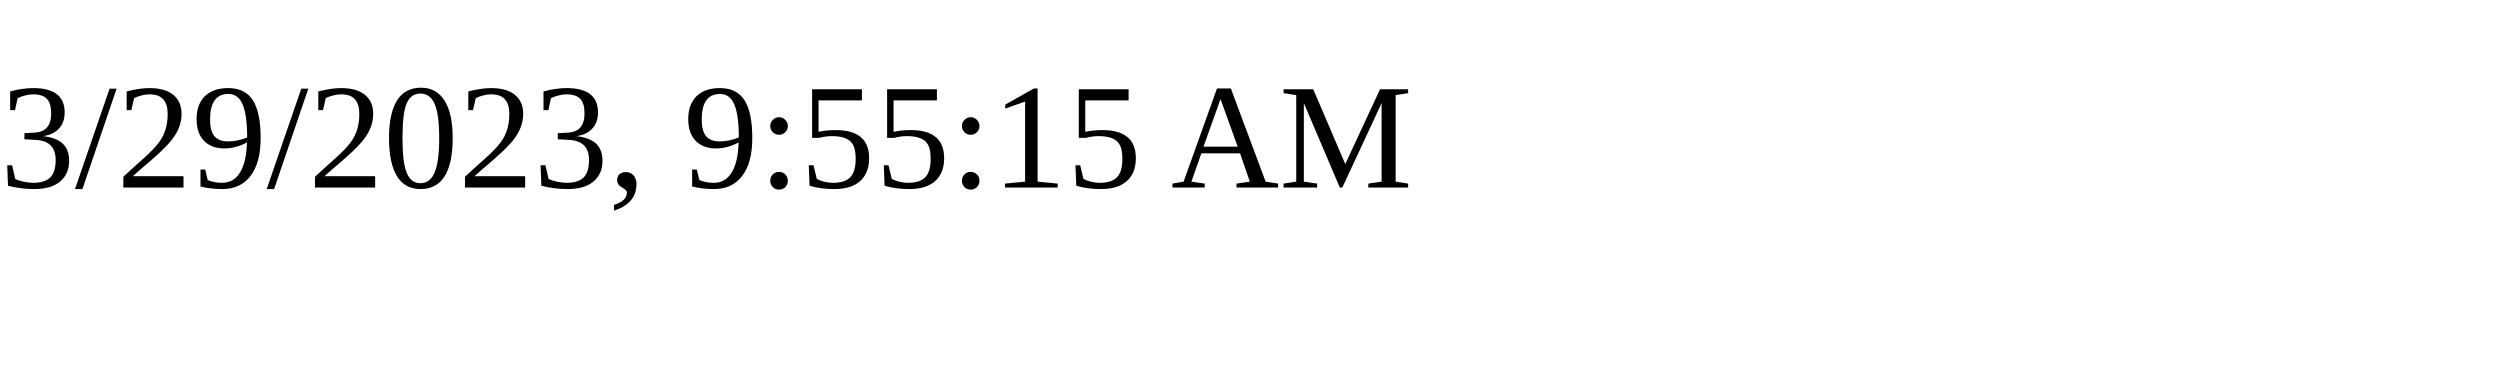
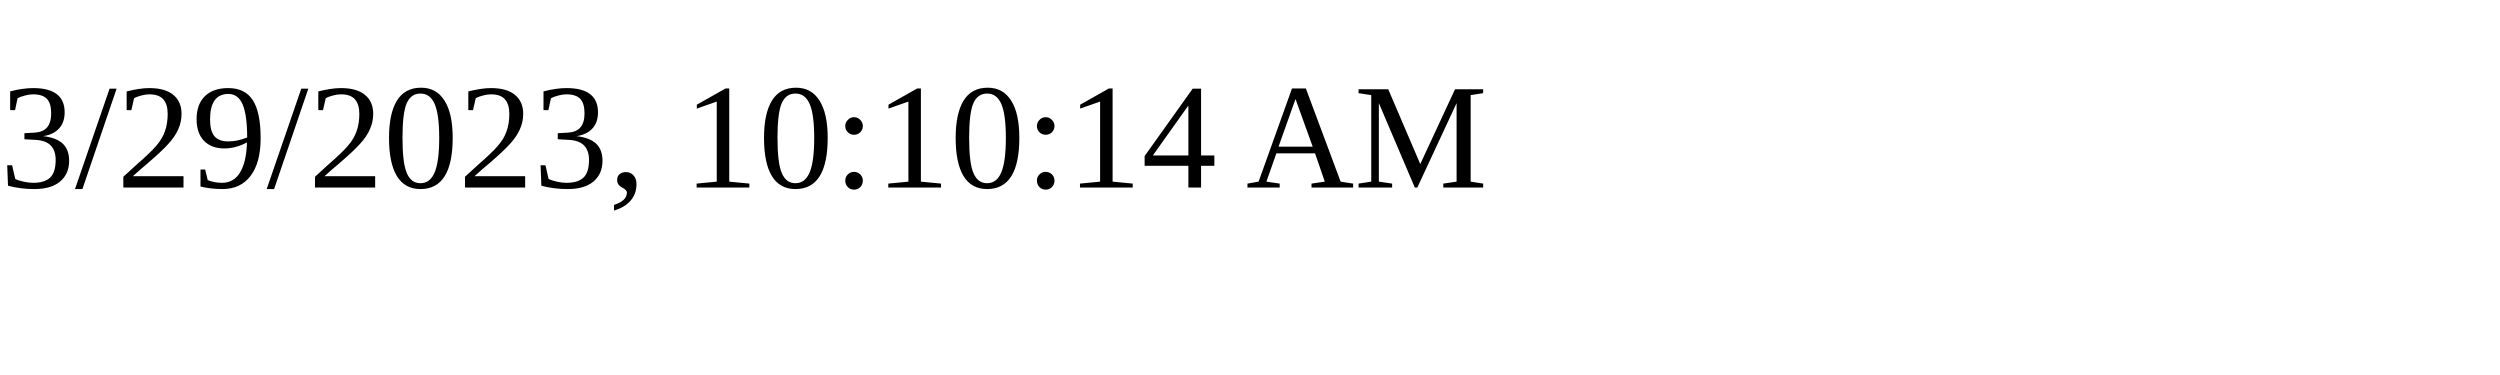
<svg xmlns="http://www.w3.org/2000/svg" height="30" width="200">
-   <text x="0" y="15">3/29/2023, 9:55:15 AM</text>
+   <text x="0" y="15">3/29/2023, 10:10:14 AM</text>
</svg>
